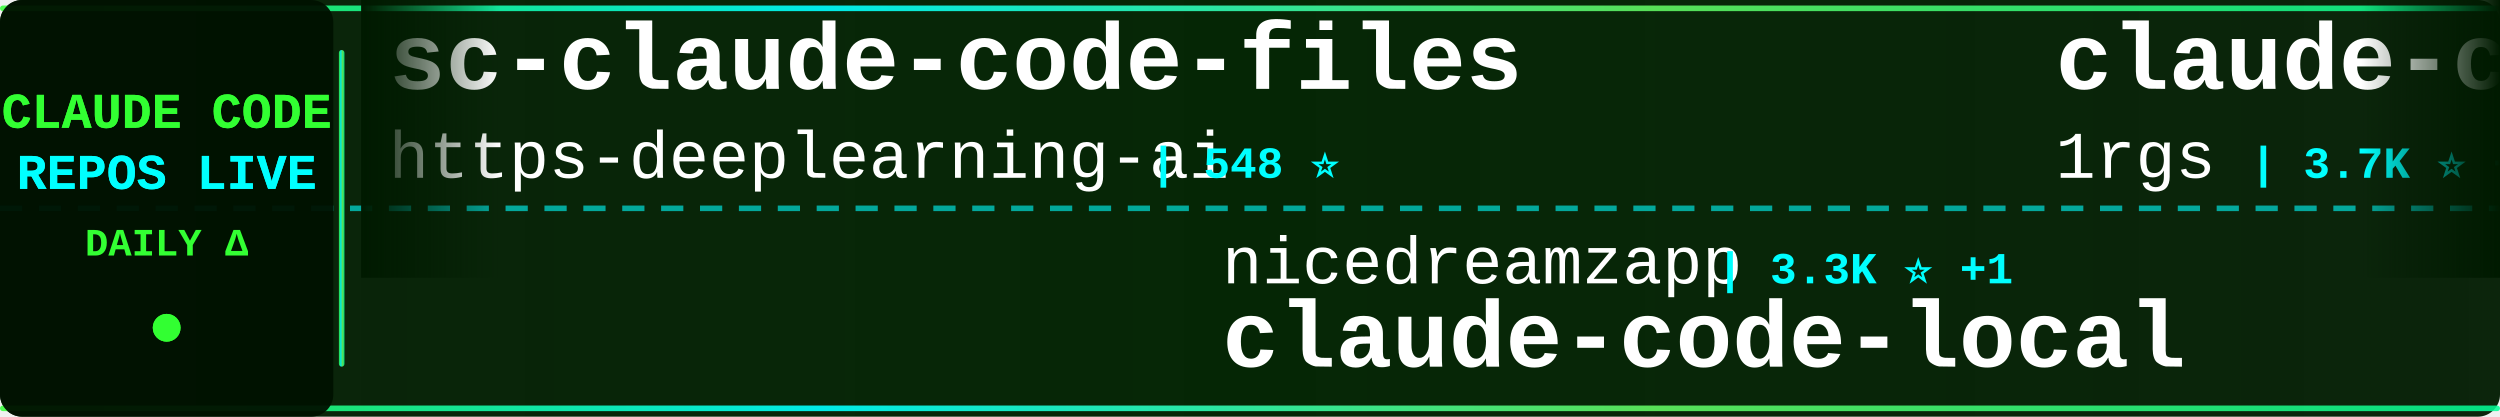
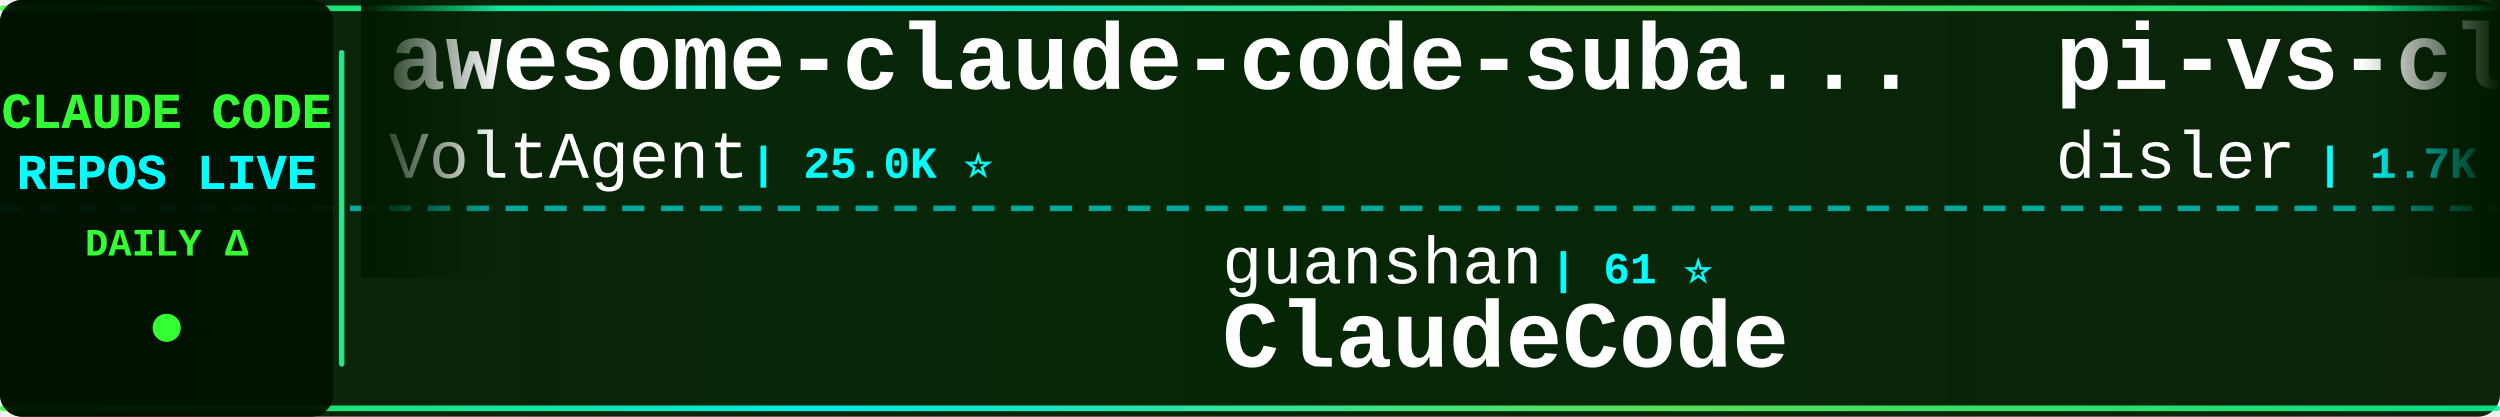
<svg xmlns="http://www.w3.org/2000/svg" width="900" height="150">
  <defs>
    <linearGradient id="tickerBg" x1="0%" y1="0%" x2="100%" y2="0%">
      <stop offset="0%" style="stop-color:#001a00;stop-opacity:0.95" />
      <stop offset="50%" style="stop-color:#002200;stop-opacity:0.98" />
      <stop offset="100%" style="stop-color:#001a00;stop-opacity:0.95" />
    </linearGradient>
    <linearGradient id="borderGrad" x1="0%" y1="0%" x2="100%" y2="0%">
      <stop offset="0%" style="stop-color:#33ff33;stop-opacity:0.85">
        <animate attributeName="stop-opacity" values="0.85;1;0.85" dur="2s" repeatCount="indefinite" />
      </stop>
      <stop offset="33%" style="stop-color:#00ffff;stop-opacity:0.9">
        <animate attributeName="stop-opacity" values="0.9;1;0.9" dur="2.2s" repeatCount="indefinite" />
      </stop>
      <stop offset="66%" style="stop-color:#66ff66;stop-opacity:0.85">
        <animate attributeName="stop-opacity" values="0.85;1;0.85" dur="1.8s" repeatCount="indefinite" />
      </stop>
      <stop offset="100%" style="stop-color:#00ff99;stop-opacity:0.85">
        <animate attributeName="stop-opacity" values="0.85;1;0.85" dur="2s" repeatCount="indefinite" />
      </stop>
    </linearGradient>
    <filter id="textGlow">
      <feGaussianBlur stdDeviation="0.1" result="coloredBlur" />
      <feMerge>
        <feMergeNode in="coloredBlur" />
        <feMergeNode in="SourceGraphic" />
      </feMerge>
    </filter>
    <filter id="metricGlow">
      <feGaussianBlur stdDeviation="0.2" result="coloredBlur" />
      <feMerge>
        <feMergeNode in="coloredBlur" />
        <feMergeNode in="SourceGraphic" />
      </feMerge>
    </filter>
    <linearGradient id="leftFade" x1="0%" y1="0%" x2="100%" y2="0%">
      <stop offset="0%" style="stop-color:#001a00;stop-opacity:1" />
      <stop offset="100%" style="stop-color:#001a00;stop-opacity:0" />
    </linearGradient>
    <linearGradient id="rightFade" x1="0%" y1="0%" x2="100%" y2="0%">
      <stop offset="0%" style="stop-color:#001a00;stop-opacity:0" />
      <stop offset="100%" style="stop-color:#001a00;stop-opacity:1" />
    </linearGradient>
  </defs>
  <rect width="900" height="150" fill="url(#tickerBg)" rx="8" />
  <rect x="0" y="2" width="900" height="2" fill="url(#borderGrad)" rx="1" />
  <rect x="0" y="146" width="900" height="2" fill="url(#borderGrad)" rx="1" />
  <line x1="0" y1="75" x2="900" y2="75" stroke="#00ffff" stroke-width="2" stroke-dasharray="8 6" opacity="0.6" />
  <rect x="0" y="0" width="120" height="150" fill="#001100" opacity="0.95" rx="8" />
  <text x="60" y="46" font-family="'Courier New', monospace" font-size="18" font-weight="bold" fill="#33ff33" text-anchor="middle" filter="url(#textGlow)">
    CLAUDE CODE
  </text>
  <text x="60" y="68" font-family="'Courier New', monospace" font-size="18" font-weight="bold" fill="#00ffff" text-anchor="middle" filter="url(#textGlow)">
    REPOS LIVE
  </text>
  <text x="60" y="92" font-family="'Courier New', monospace" font-size="14" font-weight="bold" fill="#33ff33" text-anchor="middle">
    DAILY Δ
  </text>
  <circle cx="60" cy="118" r="5" fill="#33ff33" filter="url(#metricGlow)">
    <animate attributeName="r" values="4;6;4" dur="1.5s" repeatCount="indefinite" />
    <animate attributeName="opacity" values="0.6;1;0.6" dur="1.5s" repeatCount="indefinite" />
  </circle>
  <rect x="122" y="18" width="2" height="114" fill="url(#borderGrad)" rx="1" />
  <clipPath id="tickerClip">
    <rect x="130" y="0" width="770" height="150" />
  </clipPath>
  <g clip-path="url(#tickerClip)">
    <g id="tickerItems">
      <animateTransform attributeName="transform" attributeType="XML" type="translate" from="0 0" to="-3000 0" dur="54s" repeatCount="indefinite" />
      <g transform="translate(0, 0)">
-         <text x="140" y="32" font-family="'Courier New', monospace" font-size="34" font-weight="bold" fill="#ffffff">sc-claude-code-files</text>
-         <text x="140" y="64" font-family="'Courier New', monospace" font-size="24" font-weight="normal" fill="#ffffff" opacity="1.0">https-deeplearning-ai</text>
-         <text x="414" y="64" font-family="'Courier New', monospace" font-size="16" font-weight="bold" fill="#00ffff"> | 548 ⭐</text>
+         <text x="140" y="32" font-family="'Courier New', monospace" font-size="34" font-weight="bold" fill="#ffffff">awesome-claude-code-suba...</text>
+         <text x="140" y="64" font-family="'Courier New', monospace" font-size="24" font-weight="normal" fill="#ffffff" opacity="1.0">VoltAgent</text>
+         <text x="270" y="64" font-family="'Courier New', monospace" font-size="16" font-weight="bold" fill="#00ffff"> | 25.0K ⭐</text>
      </g>
      <g transform="translate(300, 0)">
-         <text x="140" y="102" font-family="'Courier New', monospace" font-size="24" font-weight="normal" fill="#ffffff" opacity="1.0">nicedreamzapp</text>
-         <text x="318" y="102" font-family="'Courier New', monospace" font-size="16" font-weight="bold" fill="#00ffff"> | 3.3K ⭐ +1</text>
-         <text x="140" y="132" font-family="'Courier New', monospace" font-size="34" font-weight="bold" fill="#ffffff">claude-code-local</text>
+         <text x="140" y="102" font-family="'Courier New', monospace" font-size="24" font-weight="normal" fill="#ffffff" opacity="1.0">guanshan</text>
+         <text x="258" y="102" font-family="'Courier New', monospace" font-size="16" font-weight="bold" fill="#00ffff"> | 61 ⭐</text>
+         <text x="140" y="132" font-family="'Courier New', monospace" font-size="34" font-weight="bold" fill="#ffffff">ClaudeCode</text>
      </g>
      <g transform="translate(600, 0)">
-         <text x="140" y="32" font-family="'Courier New', monospace" font-size="34" font-weight="bold" fill="#ffffff">claude-code-proxy</text>
-         <text x="140" y="64" font-family="'Courier New', monospace" font-size="24" font-weight="normal" fill="#ffffff" opacity="1.0">1rgs</text>
-         <text x="210" y="64" font-family="'Courier New', monospace" font-size="16" font-weight="bold" fill="#00ffff"> | 3.7K ⭐ +1</text>
+         <text x="140" y="32" font-family="'Courier New', monospace" font-size="34" font-weight="bold" fill="#ffffff">pi-vs-claude-code</text>
+         <text x="140" y="64" font-family="'Courier New', monospace" font-size="24" font-weight="normal" fill="#ffffff" opacity="1.0">disler</text>
+         <text x="234" y="64" font-family="'Courier New', monospace" font-size="16" font-weight="bold" fill="#00ffff"> | 1.7K ⭐</text>
      </g>
      <g transform="translate(900, 0)">
-         <text x="140" y="102" font-family="'Courier New', monospace" font-size="24" font-weight="normal" fill="#ffffff" opacity="1.0">LING71671</text>
-         <text x="270" y="102" font-family="'Courier New', monospace" font-size="16" font-weight="bold" fill="#00ffff"> | 949 ⭐</text>
-         <text x="140" y="132" font-family="'Courier New', monospace" font-size="34" font-weight="bold" fill="#ffffff">Open-ClaudeCode</text>
+         <text x="140" y="102" font-family="'Courier New', monospace" font-size="24" font-weight="normal" fill="#ffffff" opacity="1.0">Piebald-AI</text>
+         <text x="282" y="102" font-family="'Courier New', monospace" font-size="16" font-weight="bold" fill="#00ffff"> | 12.7K ⭐ +2</text>
+         <text x="140" y="132" font-family="'Courier New', monospace" font-size="34" font-weight="bold" fill="#ffffff">claude-code-system-promp...</text>
      </g>
      <g transform="translate(1200, 0)">
-         <text x="140" y="32" font-family="'Courier New', monospace" font-size="34" font-weight="bold" fill="#ffffff">ClaudeCode-Portable</text>
-         <text x="140" y="64" font-family="'Courier New', monospace" font-size="24" font-weight="normal" fill="#ffffff" opacity="1.0">techjarves</text>
-         <text x="282" y="64" font-family="'Courier New', monospace" font-size="16" font-weight="bold" fill="#00ffff"> | 1.4K ⭐ +6</text>
+         <text x="140" y="32" font-family="'Courier New', monospace" font-size="34" font-weight="bold" fill="#ffffff">claude-code-local</text>
+         <text x="140" y="64" font-family="'Courier New', monospace" font-size="24" font-weight="normal" fill="#ffffff" opacity="1.0">nicedreamzapp</text>
+         <text x="318" y="64" font-family="'Courier New', monospace" font-size="16" font-weight="bold" fill="#00ffff"> | 3.3K ⭐</text>
      </g>
      <g transform="translate(1500, 0)">
-         <text x="140" y="102" font-family="'Courier New', monospace" font-size="24" font-weight="normal" fill="#ffffff" opacity="1.0">pedrohcgs</text>
-         <text x="270" y="102" font-family="'Courier New', monospace" font-size="16" font-weight="bold" fill="#00ffff"> | 1.6K ⭐</text>
-         <text x="140" y="132" font-family="'Courier New', monospace" font-size="34" font-weight="bold" fill="#ffffff">claude-code-my-workflow</text>
+         <text x="140" y="102" font-family="'Courier New', monospace" font-size="24" font-weight="normal" fill="#ffffff" opacity="1.0">krusemediallc</text>
+         <text x="318" y="102" font-family="'Courier New', monospace" font-size="16" font-weight="bold" fill="#00ffff"> | 1.5K ⭐ +1</text>
+         <text x="140" y="132" font-family="'Courier New', monospace" font-size="34" font-weight="bold" fill="#ffffff">arcads-claude-code</text>
      </g>
      <g transform="translate(1800, 0)">
-         <text x="140" y="32" font-family="'Courier New', monospace" font-size="34" font-weight="bold" fill="#ffffff">claude-code-sourcemap</text>
-         <text x="140" y="64" font-family="'Courier New', monospace" font-size="24" font-weight="normal" fill="#ffffff" opacity="1.0">ChinaSiro</text>
-         <text x="270" y="64" font-family="'Courier New', monospace" font-size="16" font-weight="bold" fill="#00ffff"> | 9.7K ⭐</text>
+         <text x="140" y="32" font-family="'Courier New', monospace" font-size="34" font-weight="bold" fill="#ffffff">everything-claude-code-z...</text>
+         <text x="140" y="64" font-family="'Courier New', monospace" font-size="24" font-weight="normal" fill="#ffffff" opacity="1.0">xu-xiang</text>
+         <text x="258" y="64" font-family="'Courier New', monospace" font-size="16" font-weight="bold" fill="#00ffff"> | 1.9K ⭐</text>
      </g>
      <g transform="translate(2100, 0)">
-         <text x="140" y="102" font-family="'Courier New', monospace" font-size="24" font-weight="normal" fill="#ffffff" opacity="1.0">fuergaosi233</text>
-         <text x="306" y="102" font-family="'Courier New', monospace" font-size="16" font-weight="bold" fill="#00ffff"> | 2.8K ⭐</text>
-         <text x="140" y="132" font-family="'Courier New', monospace" font-size="34" font-weight="bold" fill="#ffffff">claude-code-proxy</text>
+         <text x="140" y="102" font-family="'Courier New', monospace" font-size="24" font-weight="normal" fill="#ffffff" opacity="1.0">ChinaSiro</text>
+         <text x="270" y="102" font-family="'Courier New', monospace" font-size="16" font-weight="bold" fill="#00ffff"> | 9.7K ⭐</text>
+         <text x="140" y="132" font-family="'Courier New', monospace" font-size="34" font-weight="bold" fill="#ffffff">claude-code-sourcemap</text>
      </g>
      <g transform="translate(2400, 0)">
-         <text x="140" y="32" font-family="'Courier New', monospace" font-size="34" font-weight="bold" fill="#ffffff">edmunds-claude-code</text>
-         <text x="140" y="64" font-family="'Courier New', monospace" font-size="24" font-weight="normal" fill="#ffffff" opacity="1.0">edmund-io</text>
-         <text x="270" y="64" font-family="'Courier New', monospace" font-size="16" font-weight="bold" fill="#00ffff"> | 1.5K ⭐ +1</text>
+         <text x="140" y="32" font-family="'Courier New', monospace" font-size="34" font-weight="bold" fill="#ffffff">claude-code-rev</text>
+         <text x="140" y="64" font-family="'Courier New', monospace" font-size="24" font-weight="normal" fill="#ffffff" opacity="1.0">oboard</text>
+         <text x="234" y="64" font-family="'Courier New', monospace" font-size="16" font-weight="bold" fill="#00ffff"> | 3.3K ⭐</text>
      </g>
      <g transform="translate(2700, 0)">
-         <text x="140" y="102" font-family="'Courier New', monospace" font-size="24" font-weight="normal" fill="#ffffff" opacity="1.0">FlorianBruniaux</text>
-         <text x="342" y="102" font-family="'Courier New', monospace" font-size="16" font-weight="bold" fill="#00ffff"> | 6.0K ⭐ +1</text>
-         <text x="140" y="132" font-family="'Courier New', monospace" font-size="34" font-weight="bold" fill="#ffffff">claude-code-ultimate-gui...</text>
+         <text x="140" y="102" font-family="'Courier New', monospace" font-size="24" font-weight="normal" fill="#ffffff" opacity="1.0">luyao618</text>
+         <text x="258" y="102" font-family="'Courier New', monospace" font-size="16" font-weight="bold" fill="#00ffff"> | 1.7K ⭐</text>
+         <text x="140" y="132" font-family="'Courier New', monospace" font-size="34" font-weight="bold" fill="#ffffff">Claude-Code-Source-Study</text>
      </g>
      <g transform="translate(3000, 0)">
-         <text x="140" y="32" font-family="'Courier New', monospace" font-size="34" font-weight="bold" fill="#ffffff">sc-claude-code-files</text>
-         <text x="140" y="64" font-family="'Courier New', monospace" font-size="24" font-weight="normal" fill="#ffffff" opacity="1.0">https-deeplearning-ai</text>
-         <text x="414" y="64" font-family="'Courier New', monospace" font-size="16" font-weight="bold" fill="#00ffff"> | 548 ⭐</text>
+         <text x="140" y="32" font-family="'Courier New', monospace" font-size="34" font-weight="bold" fill="#ffffff">awesome-claude-code-suba...</text>
+         <text x="140" y="64" font-family="'Courier New', monospace" font-size="24" font-weight="normal" fill="#ffffff" opacity="1.0">VoltAgent</text>
+         <text x="270" y="64" font-family="'Courier New', monospace" font-size="16" font-weight="bold" fill="#00ffff"> | 25.0K ⭐</text>
      </g>
      <g transform="translate(3300, 0)">
-         <text x="140" y="102" font-family="'Courier New', monospace" font-size="24" font-weight="normal" fill="#ffffff" opacity="1.0">nicedreamzapp</text>
-         <text x="318" y="102" font-family="'Courier New', monospace" font-size="16" font-weight="bold" fill="#00ffff"> | 3.3K ⭐ +1</text>
-         <text x="140" y="132" font-family="'Courier New', monospace" font-size="34" font-weight="bold" fill="#ffffff">claude-code-local</text>
+         <text x="140" y="102" font-family="'Courier New', monospace" font-size="24" font-weight="normal" fill="#ffffff" opacity="1.0">guanshan</text>
+         <text x="258" y="102" font-family="'Courier New', monospace" font-size="16" font-weight="bold" fill="#00ffff"> | 61 ⭐</text>
+         <text x="140" y="132" font-family="'Courier New', monospace" font-size="34" font-weight="bold" fill="#ffffff">ClaudeCode</text>
      </g>
      <g transform="translate(3600, 0)">
-         <text x="140" y="32" font-family="'Courier New', monospace" font-size="34" font-weight="bold" fill="#ffffff">claude-code-proxy</text>
-         <text x="140" y="64" font-family="'Courier New', monospace" font-size="24" font-weight="normal" fill="#ffffff" opacity="1.0">1rgs</text>
-         <text x="210" y="64" font-family="'Courier New', monospace" font-size="16" font-weight="bold" fill="#00ffff"> | 3.7K ⭐ +1</text>
+         <text x="140" y="32" font-family="'Courier New', monospace" font-size="34" font-weight="bold" fill="#ffffff">pi-vs-claude-code</text>
+         <text x="140" y="64" font-family="'Courier New', monospace" font-size="24" font-weight="normal" fill="#ffffff" opacity="1.0">disler</text>
+         <text x="234" y="64" font-family="'Courier New', monospace" font-size="16" font-weight="bold" fill="#00ffff"> | 1.7K ⭐</text>
      </g>
      <g transform="translate(3900, 0)">
-         <text x="140" y="102" font-family="'Courier New', monospace" font-size="24" font-weight="normal" fill="#ffffff" opacity="1.0">LING71671</text>
-         <text x="270" y="102" font-family="'Courier New', monospace" font-size="16" font-weight="bold" fill="#00ffff"> | 949 ⭐</text>
-         <text x="140" y="132" font-family="'Courier New', monospace" font-size="34" font-weight="bold" fill="#ffffff">Open-ClaudeCode</text>
+         <text x="140" y="102" font-family="'Courier New', monospace" font-size="24" font-weight="normal" fill="#ffffff" opacity="1.0">Piebald-AI</text>
+         <text x="282" y="102" font-family="'Courier New', monospace" font-size="16" font-weight="bold" fill="#00ffff"> | 12.7K ⭐ +2</text>
+         <text x="140" y="132" font-family="'Courier New', monospace" font-size="34" font-weight="bold" fill="#ffffff">claude-code-system-promp...</text>
      </g>
    </g>
  </g>
  <rect x="130" y="0" width="50" height="100" fill="url(#leftFade)" />
  <rect x="850" y="0" width="50" height="100" fill="url(#rightFade)" />
</svg>
